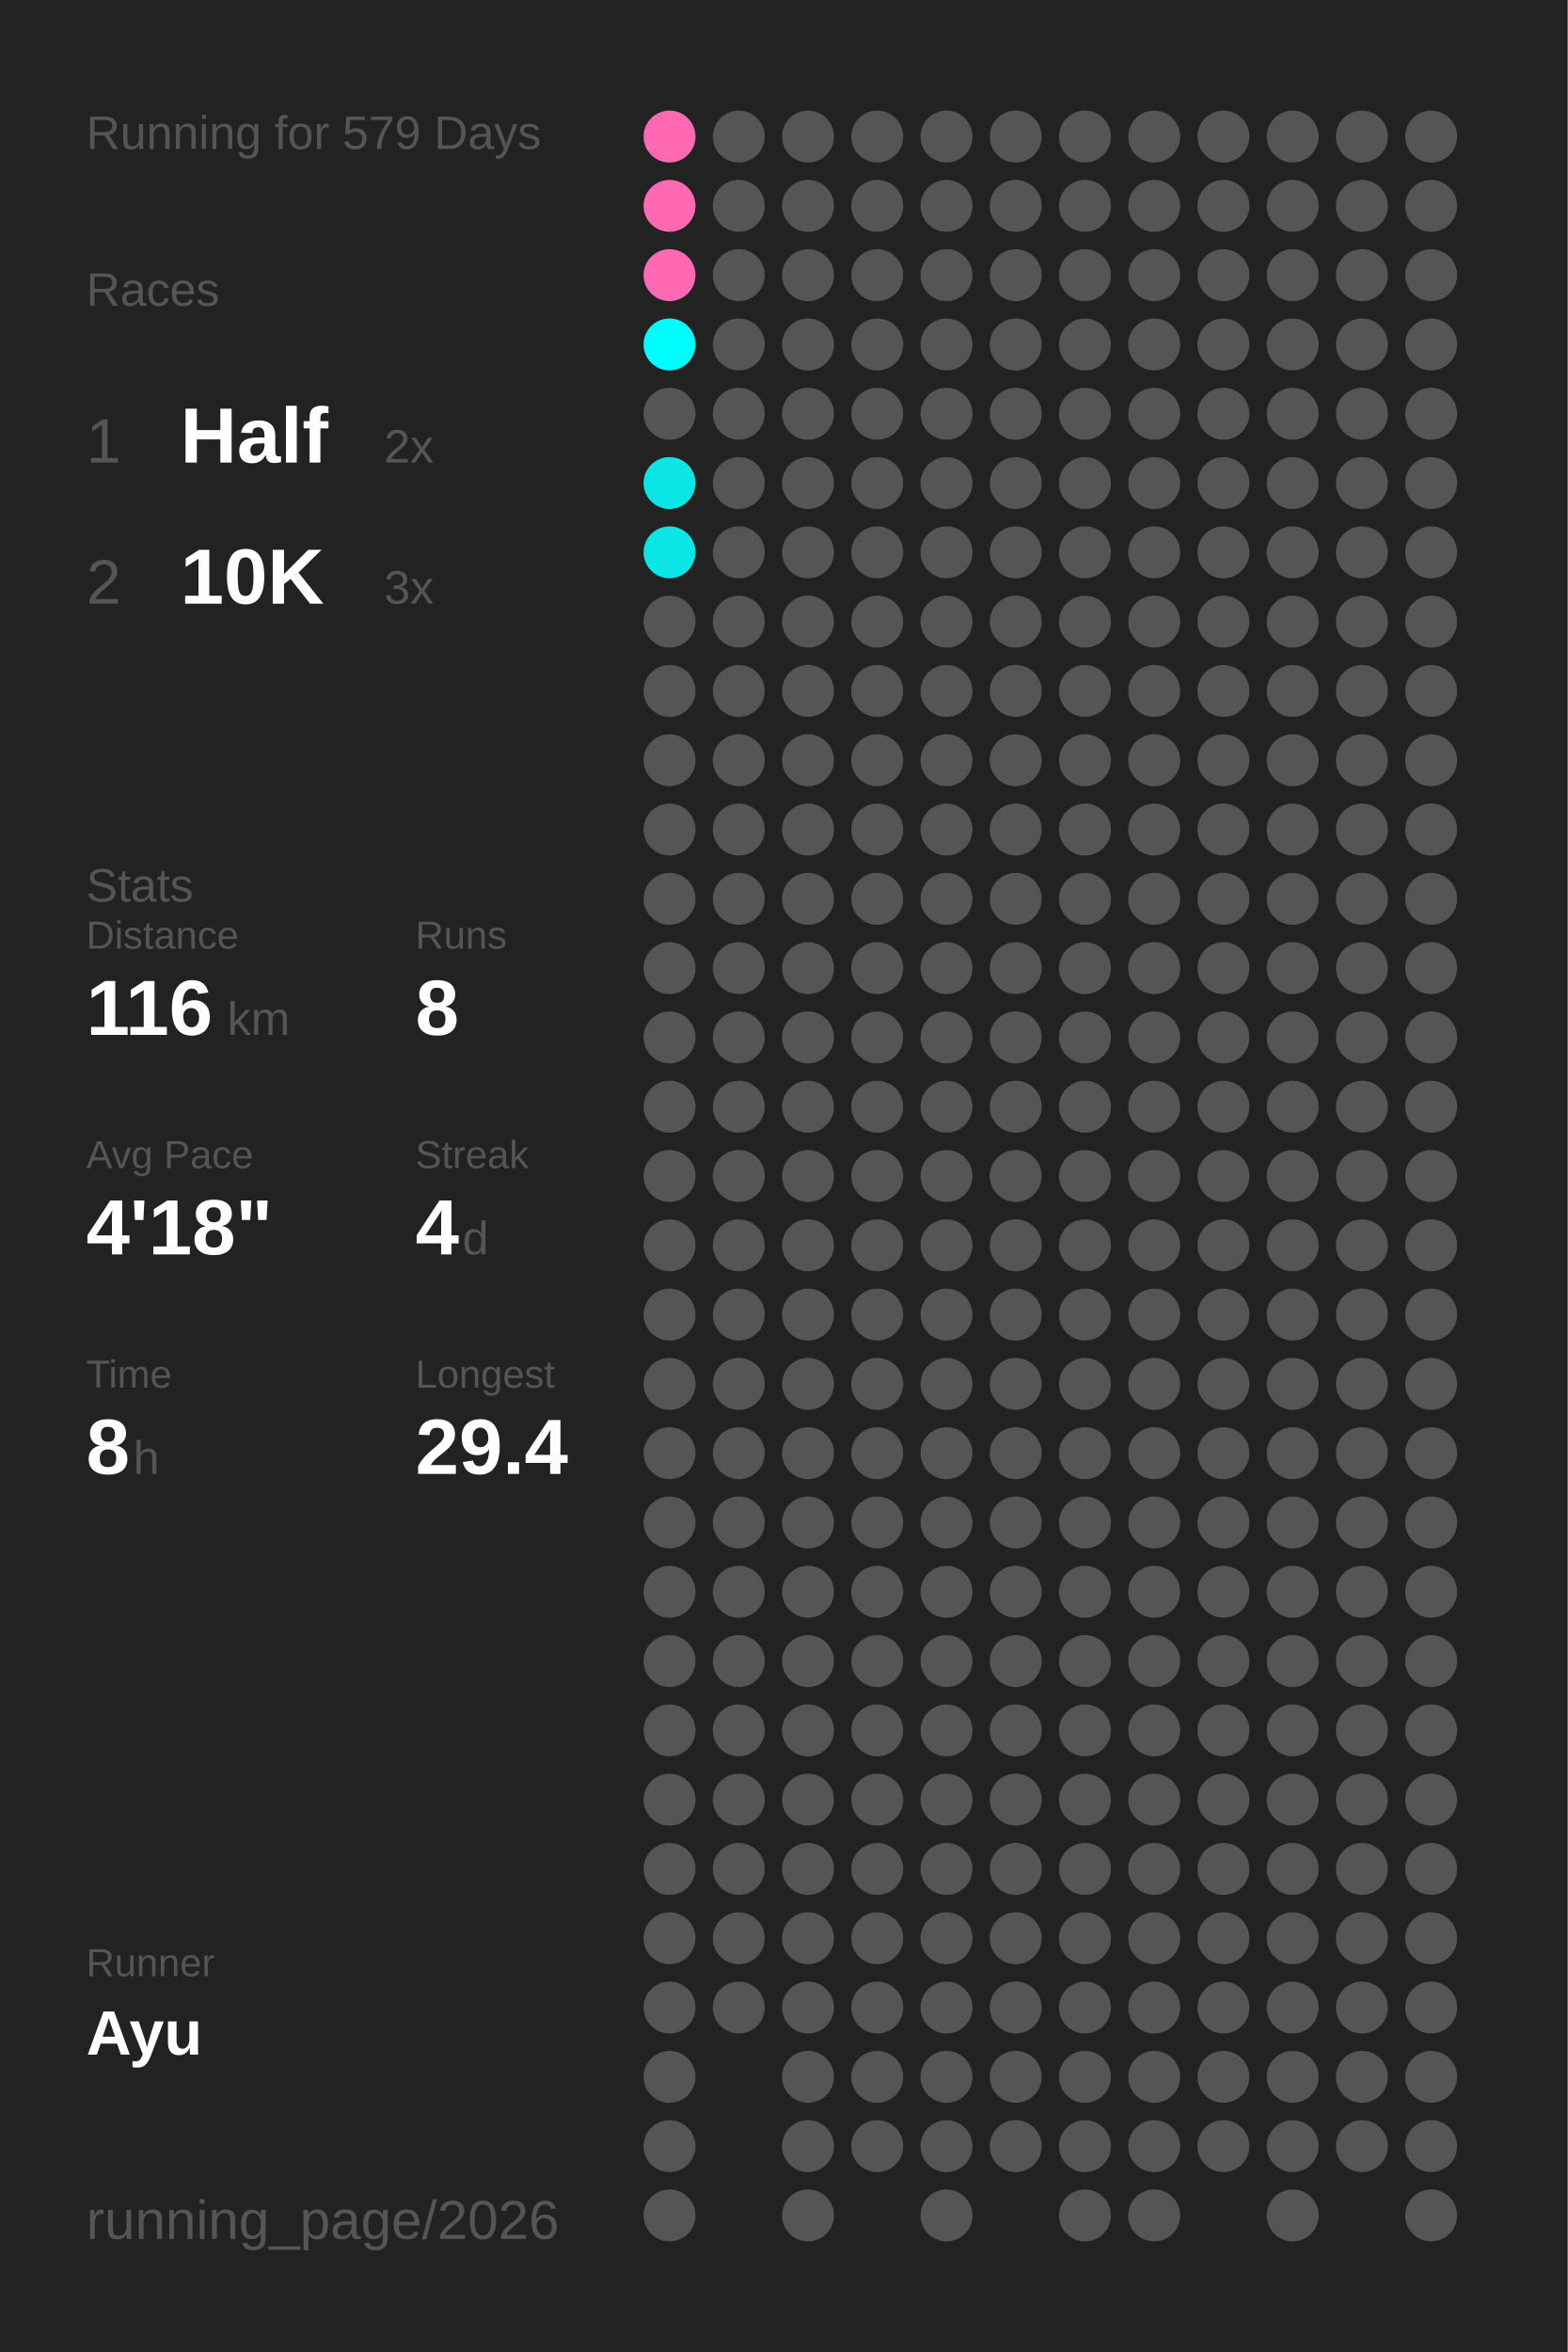
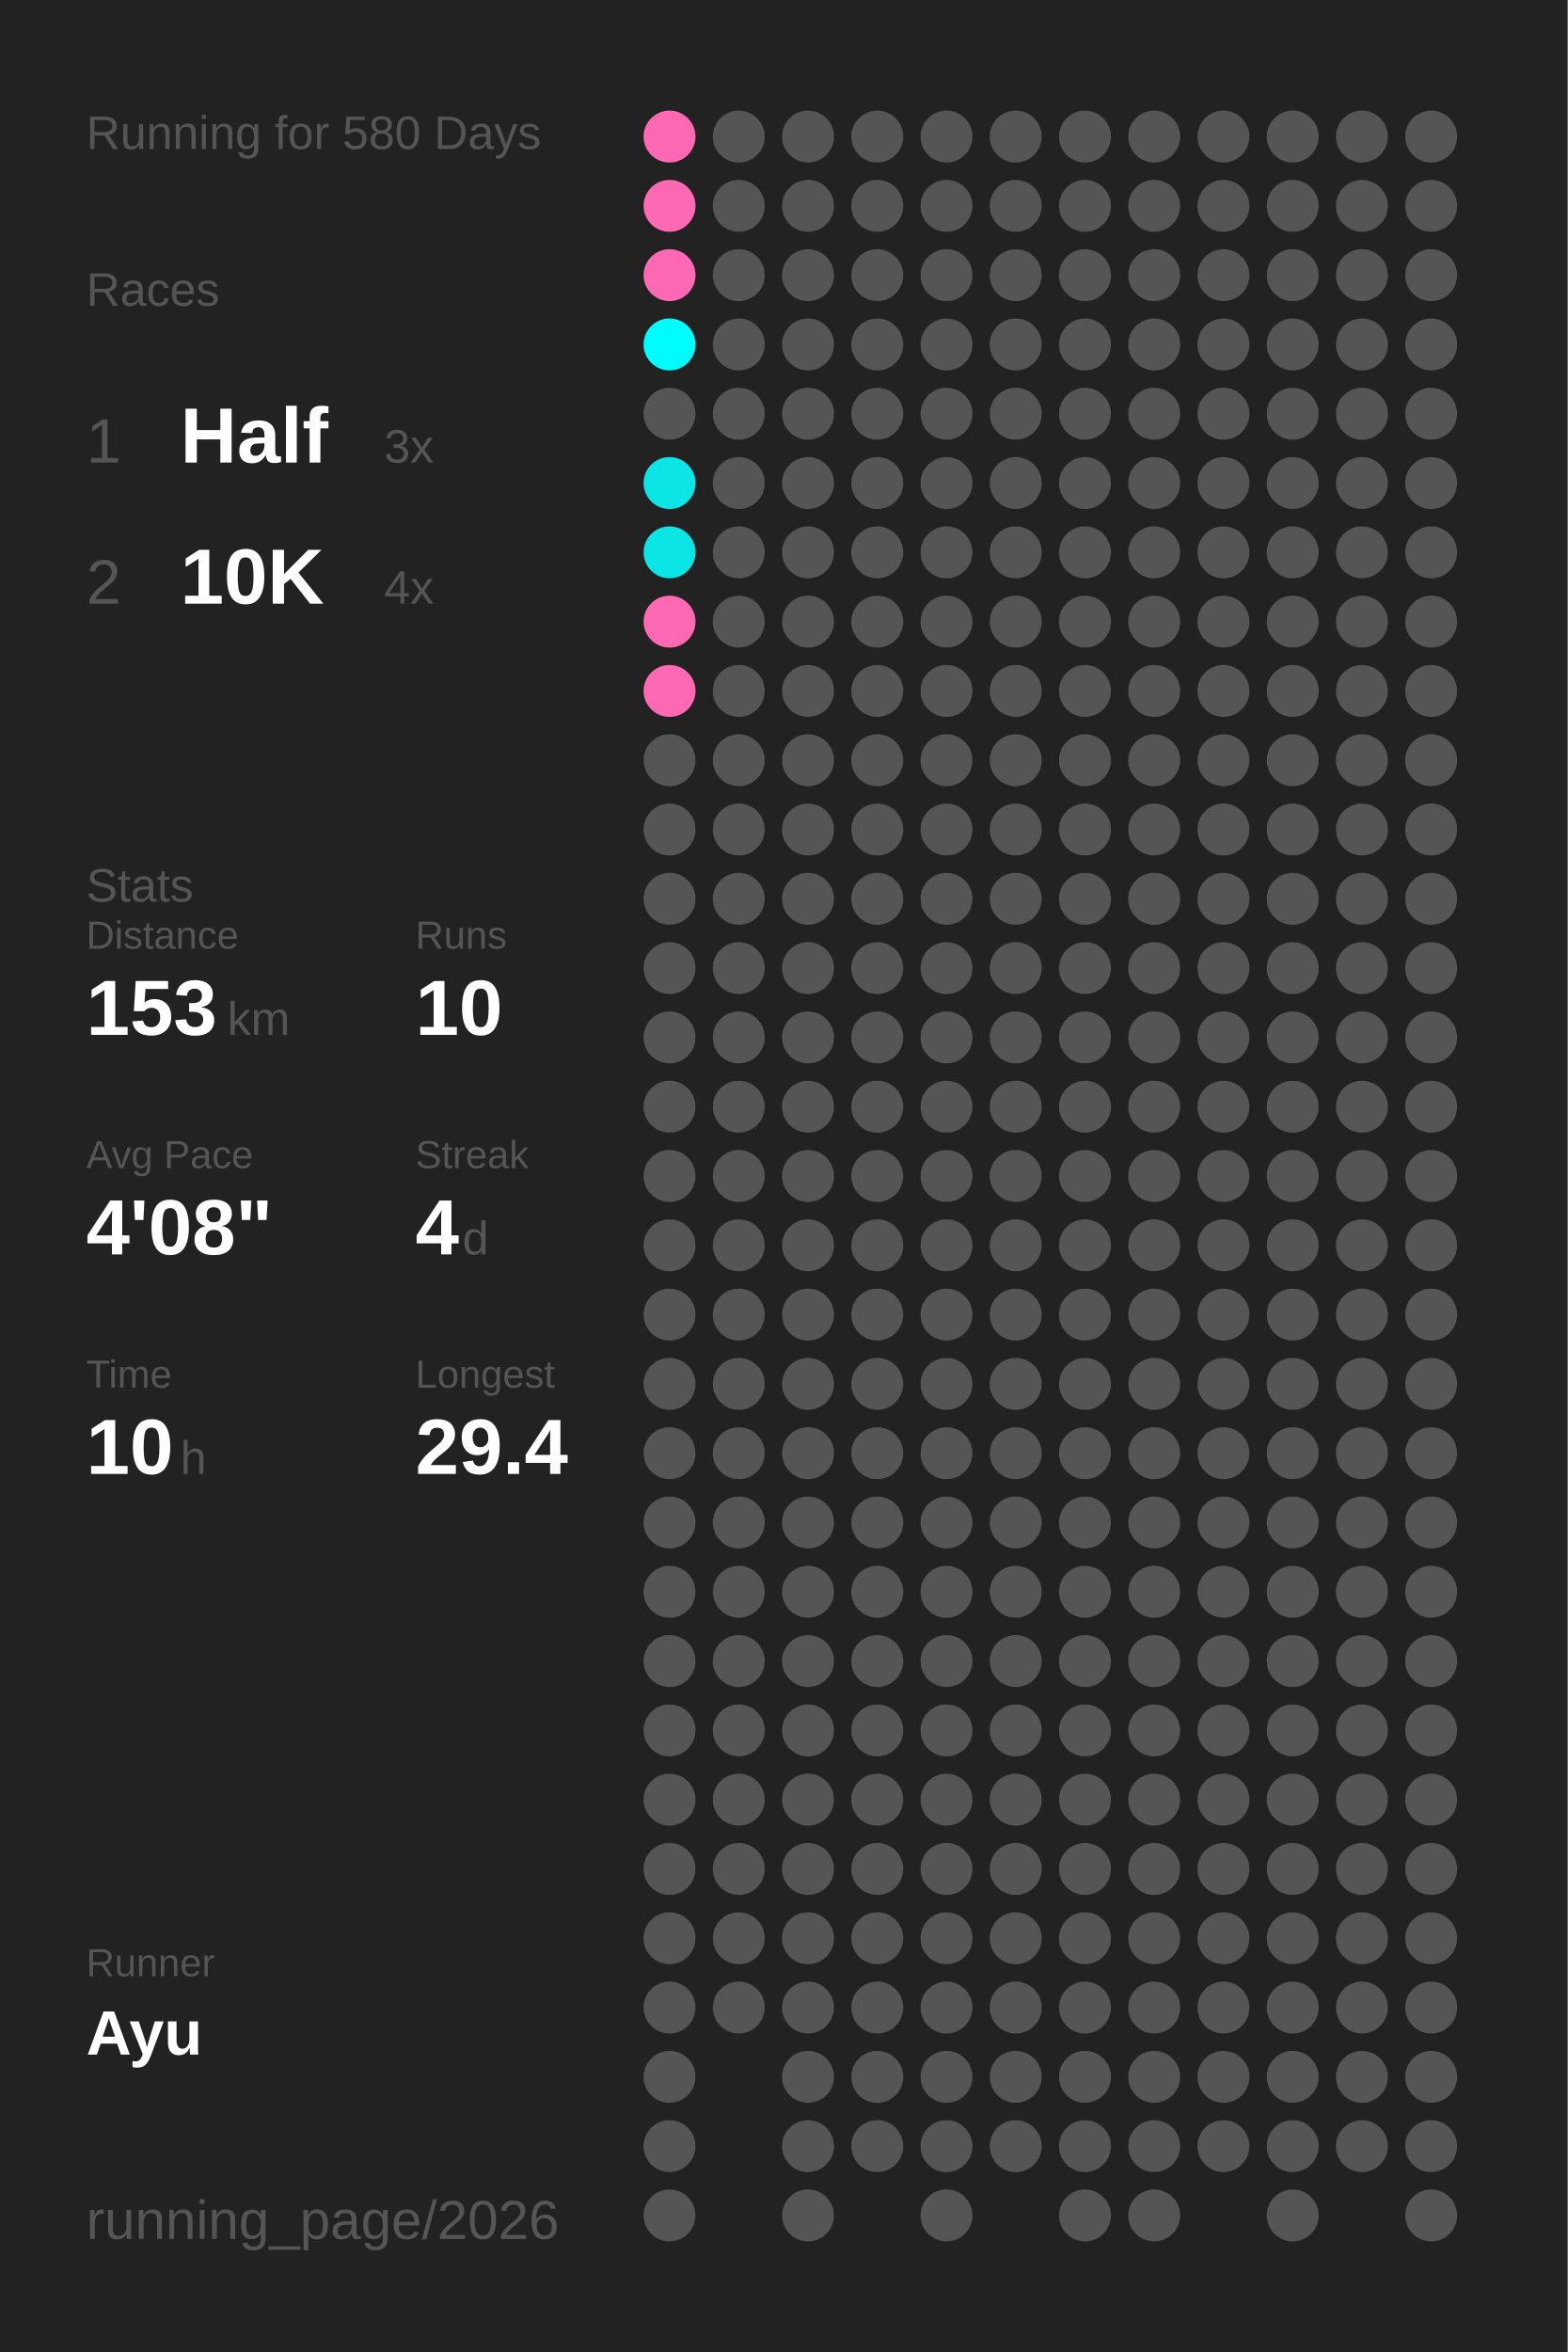
<svg xmlns="http://www.w3.org/2000/svg" baseProfile="full" height="300mm" version="1.1" viewBox="0,0,200,300" width="200mm">
  <defs />
  <rect fill="#222222" height="300" width="200" x="0" y="0" />
-   <text fill="#555555" style="font-size:6px; font-family:Arial;" x="11" y="19">Running for 579 Days</text>
+   <text fill="#555555" style="font-size:6px; font-family:Arial;" x="11" y="19">Running for 580 Days</text>
  <text fill="#555555" style="font-size:6px; font-family:Arial;" x="11" y="39">Races</text>
  <text fill="#555555" style="font-size:8px; font-family:Arial;" x="11" y="59">1</text>
  <text fill="#FFFFFF" style="font-size:10px; font-family:Arial; font-weight:bold;" x="23" y="59">Half</text>
-   <text fill="#555555" style="font-size:6px; font-family:Arial;" x="49" y="59">2x</text>
+   <text fill="#555555" style="font-size:6px; font-family:Arial;" x="49" y="59">3x</text>
  <text fill="#555555" style="font-size:8px; font-family:Arial;" x="11" y="77">2</text>
  <text fill="#FFFFFF" style="font-size:10px; font-family:Arial; font-weight:bold;" x="23" y="77">10K</text>
-   <text fill="#555555" style="font-size:6px; font-family:Arial;" x="49" y="77">3x</text>
+   <text fill="#555555" style="font-size:6px; font-family:Arial;" x="49" y="77">4x</text>
  <text fill="#555555" style="font-size:6px; font-family:Arial;" x="11" y="115">Stats</text>
  <text fill="#555555" style="font-size:5px; font-family:Arial;" x="11" y="121">Distance</text>
-   <text fill="#FFFFFF" style="font-size:10px; font-family:Arial; font-weight:bold;" x="11" y="132">116</text>
+   <text fill="#FFFFFF" style="font-size:10px; font-family:Arial; font-weight:bold;" x="11" y="132">153</text>
  <text fill="#555555" style="font-size:6px; font-family:Arial;" x="29" y="132">km</text>
  <text fill="#555555" style="font-size:5px; font-family:Arial;" x="53" y="121">Runs</text>
-   <text fill="#FFFFFF" style="font-size:10px; font-family:Arial; font-weight:bold;" x="53" y="132">8</text>
+   <text fill="#FFFFFF" style="font-size:10px; font-family:Arial; font-weight:bold;" x="53" y="132">10</text>
  <text fill="#555555" style="font-size:5px; font-family:Arial;" x="11" y="149">Avg Pace</text>
-   <text fill="#FFFFFF" style="font-size:10px; font-family:Arial; font-weight:bold;" x="11" y="160">4'18"</text>
+   <text fill="#FFFFFF" style="font-size:10px; font-family:Arial; font-weight:bold;" x="11" y="160">4'08"</text>
  <text fill="#555555" style="font-size:5px; font-family:Arial;" x="53" y="149">Streak</text>
  <text fill="#FFFFFF" style="font-size:10px; font-family:Arial; font-weight:bold;" x="53" y="160">4</text>
  <text fill="#555555" style="font-size:6px; font-family:Arial;" x="59" y="160">d</text>
  <text fill="#555555" style="font-size:5px; font-family:Arial;" x="11" y="177">Time</text>
-   <text fill="#FFFFFF" style="font-size:10px; font-family:Arial; font-weight:bold;" x="11" y="188">8</text>
-   <text fill="#555555" style="font-size:6px; font-family:Arial;" x="17" y="188">h</text>
+   <text fill="#FFFFFF" style="font-size:10px; font-family:Arial; font-weight:bold;" x="11" y="188">10</text>
+   <text fill="#555555" style="font-size:6px; font-family:Arial;" x="23" y="188">h</text>
  <text fill="#555555" style="font-size:5px; font-family:Arial;" x="53" y="177">Longest</text>
  <text fill="#FFFFFF" style="font-size:10px; font-family:Arial; font-weight:bold;" x="53" y="188">29.4</text>
  <text fill="#555555" style="font-size:5px; font-family:Arial;" x="11" y="252.065">Runner</text>
  <text fill="#FFFFFF" style="font-size:8px; font-family:Arial; font-weight:bold;" x="11" y="262.065">Ayu</text>
  <text fill="#555555" style="font-size:7px; font-family:Arial;" x="11" y="285.581">running_page/2026</text>
  <circle cx="85.417" cy="17.419" fill="#ff69b4" r="3.312" />
  <circle cx="85.417" cy="26.258" fill="#ff69b4" r="3.312" />
  <circle cx="85.417" cy="35.097" fill="#ff69b4" r="3.312" />
  <circle cx="85.417" cy="43.935" fill="#00fdfd" r="3.312" />
  <circle cx="85.417" cy="52.774" fill="#555555" r="3.312" />
  <circle cx="85.417" cy="61.613" fill="#0ce5e5" r="3.312" />
  <circle cx="85.417" cy="70.452" fill="#0ce5e5" r="3.312" />
-   <circle cx="85.417" cy="79.29" fill="#555555" r="3.312" />
-   <circle cx="85.417" cy="88.129" fill="#555555" r="3.312" />
+   <circle cx="85.417" cy="79.29" fill="#ff69b4" r="3.312" />
+   <circle cx="85.417" cy="88.129" fill="#ff69b4" r="3.312" />
  <circle cx="85.417" cy="96.968" fill="#555555" r="3.312" />
  <circle cx="85.417" cy="105.806" fill="#555555" r="3.312" />
  <circle cx="85.417" cy="114.645" fill="#555555" r="3.312" />
  <circle cx="85.417" cy="123.484" fill="#555555" r="3.312" />
  <circle cx="85.417" cy="132.323" fill="#555555" r="3.312" />
  <circle cx="85.417" cy="141.161" fill="#555555" r="3.312" />
  <circle cx="85.417" cy="150" fill="#555555" r="3.312" />
  <circle cx="85.417" cy="158.839" fill="#555555" r="3.312" />
  <circle cx="85.417" cy="167.677" fill="#555555" r="3.312" />
  <circle cx="85.417" cy="176.516" fill="#555555" r="3.312" />
  <circle cx="85.417" cy="185.355" fill="#555555" r="3.312" />
  <circle cx="85.417" cy="194.194" fill="#555555" r="3.312" />
  <circle cx="85.417" cy="203.032" fill="#555555" r="3.312" />
  <circle cx="85.417" cy="211.871" fill="#555555" r="3.312" />
  <circle cx="85.417" cy="220.71" fill="#555555" r="3.312" />
  <circle cx="85.417" cy="229.548" fill="#555555" r="3.312" />
  <circle cx="85.417" cy="238.387" fill="#555555" r="3.312" />
  <circle cx="85.417" cy="247.226" fill="#555555" r="3.312" />
  <circle cx="85.417" cy="256.065" fill="#555555" r="3.312" />
  <circle cx="85.417" cy="264.903" fill="#555555" r="3.312" />
  <circle cx="85.417" cy="273.742" fill="#555555" r="3.312" />
  <circle cx="85.417" cy="282.581" fill="#555555" r="3.312" />
  <circle cx="94.25" cy="17.419" fill="#555555" r="3.312" />
  <circle cx="94.25" cy="26.258" fill="#555555" r="3.312" />
  <circle cx="94.25" cy="35.097" fill="#555555" r="3.312" />
  <circle cx="94.25" cy="43.935" fill="#555555" r="3.312" />
  <circle cx="94.25" cy="52.774" fill="#555555" r="3.312" />
  <circle cx="94.25" cy="61.613" fill="#555555" r="3.312" />
  <circle cx="94.25" cy="70.452" fill="#555555" r="3.312" />
  <circle cx="94.25" cy="79.29" fill="#555555" r="3.312" />
  <circle cx="94.25" cy="88.129" fill="#555555" r="3.312" />
  <circle cx="94.25" cy="96.968" fill="#555555" r="3.312" />
  <circle cx="94.25" cy="105.806" fill="#555555" r="3.312" />
  <circle cx="94.25" cy="114.645" fill="#555555" r="3.312" />
  <circle cx="94.25" cy="123.484" fill="#555555" r="3.312" />
  <circle cx="94.25" cy="132.323" fill="#555555" r="3.312" />
  <circle cx="94.25" cy="141.161" fill="#555555" r="3.312" />
  <circle cx="94.25" cy="150" fill="#555555" r="3.312" />
  <circle cx="94.25" cy="158.839" fill="#555555" r="3.312" />
  <circle cx="94.25" cy="167.677" fill="#555555" r="3.312" />
  <circle cx="94.25" cy="176.516" fill="#555555" r="3.312" />
  <circle cx="94.25" cy="185.355" fill="#555555" r="3.312" />
  <circle cx="94.25" cy="194.194" fill="#555555" r="3.312" />
  <circle cx="94.25" cy="203.032" fill="#555555" r="3.312" />
  <circle cx="94.25" cy="211.871" fill="#555555" r="3.312" />
  <circle cx="94.25" cy="220.71" fill="#555555" r="3.312" />
  <circle cx="94.25" cy="229.548" fill="#555555" r="3.312" />
  <circle cx="94.25" cy="238.387" fill="#555555" r="3.312" />
  <circle cx="94.25" cy="247.226" fill="#555555" r="3.312" />
  <circle cx="94.25" cy="256.065" fill="#555555" r="3.312" />
  <circle cx="103.083" cy="17.419" fill="#555555" r="3.312" />
  <circle cx="103.083" cy="26.258" fill="#555555" r="3.312" />
  <circle cx="103.083" cy="35.097" fill="#555555" r="3.312" />
  <circle cx="103.083" cy="43.935" fill="#555555" r="3.312" />
  <circle cx="103.083" cy="52.774" fill="#555555" r="3.312" />
  <circle cx="103.083" cy="61.613" fill="#555555" r="3.312" />
  <circle cx="103.083" cy="70.452" fill="#555555" r="3.312" />
  <circle cx="103.083" cy="79.29" fill="#555555" r="3.312" />
  <circle cx="103.083" cy="88.129" fill="#555555" r="3.312" />
  <circle cx="103.083" cy="96.968" fill="#555555" r="3.312" />
  <circle cx="103.083" cy="105.806" fill="#555555" r="3.312" />
  <circle cx="103.083" cy="114.645" fill="#555555" r="3.312" />
  <circle cx="103.083" cy="123.484" fill="#555555" r="3.312" />
  <circle cx="103.083" cy="132.323" fill="#555555" r="3.312" />
  <circle cx="103.083" cy="141.161" fill="#555555" r="3.312" />
  <circle cx="103.083" cy="150" fill="#555555" r="3.312" />
  <circle cx="103.083" cy="158.839" fill="#555555" r="3.312" />
  <circle cx="103.083" cy="167.677" fill="#555555" r="3.312" />
  <circle cx="103.083" cy="176.516" fill="#555555" r="3.312" />
  <circle cx="103.083" cy="185.355" fill="#555555" r="3.312" />
  <circle cx="103.083" cy="194.194" fill="#555555" r="3.312" />
  <circle cx="103.083" cy="203.032" fill="#555555" r="3.312" />
  <circle cx="103.083" cy="211.871" fill="#555555" r="3.312" />
  <circle cx="103.083" cy="220.71" fill="#555555" r="3.312" />
  <circle cx="103.083" cy="229.548" fill="#555555" r="3.312" />
  <circle cx="103.083" cy="238.387" fill="#555555" r="3.312" />
  <circle cx="103.083" cy="247.226" fill="#555555" r="3.312" />
  <circle cx="103.083" cy="256.065" fill="#555555" r="3.312" />
  <circle cx="103.083" cy="264.903" fill="#555555" r="3.312" />
  <circle cx="103.083" cy="273.742" fill="#555555" r="3.312" />
  <circle cx="103.083" cy="282.581" fill="#555555" r="3.312" />
  <circle cx="111.917" cy="17.419" fill="#555555" r="3.312" />
  <circle cx="111.917" cy="26.258" fill="#555555" r="3.312" />
  <circle cx="111.917" cy="35.097" fill="#555555" r="3.312" />
  <circle cx="111.917" cy="43.935" fill="#555555" r="3.312" />
  <circle cx="111.917" cy="52.774" fill="#555555" r="3.312" />
  <circle cx="111.917" cy="61.613" fill="#555555" r="3.312" />
  <circle cx="111.917" cy="70.452" fill="#555555" r="3.312" />
  <circle cx="111.917" cy="79.29" fill="#555555" r="3.312" />
  <circle cx="111.917" cy="88.129" fill="#555555" r="3.312" />
  <circle cx="111.917" cy="96.968" fill="#555555" r="3.312" />
  <circle cx="111.917" cy="105.806" fill="#555555" r="3.312" />
  <circle cx="111.917" cy="114.645" fill="#555555" r="3.312" />
  <circle cx="111.917" cy="123.484" fill="#555555" r="3.312" />
  <circle cx="111.917" cy="132.323" fill="#555555" r="3.312" />
  <circle cx="111.917" cy="141.161" fill="#555555" r="3.312" />
  <circle cx="111.917" cy="150" fill="#555555" r="3.312" />
  <circle cx="111.917" cy="158.839" fill="#555555" r="3.312" />
  <circle cx="111.917" cy="167.677" fill="#555555" r="3.312" />
  <circle cx="111.917" cy="176.516" fill="#555555" r="3.312" />
  <circle cx="111.917" cy="185.355" fill="#555555" r="3.312" />
  <circle cx="111.917" cy="194.194" fill="#555555" r="3.312" />
  <circle cx="111.917" cy="203.032" fill="#555555" r="3.312" />
  <circle cx="111.917" cy="211.871" fill="#555555" r="3.312" />
  <circle cx="111.917" cy="220.71" fill="#555555" r="3.312" />
  <circle cx="111.917" cy="229.548" fill="#555555" r="3.312" />
  <circle cx="111.917" cy="238.387" fill="#555555" r="3.312" />
  <circle cx="111.917" cy="247.226" fill="#555555" r="3.312" />
  <circle cx="111.917" cy="256.065" fill="#555555" r="3.312" />
  <circle cx="111.917" cy="264.903" fill="#555555" r="3.312" />
  <circle cx="111.917" cy="273.742" fill="#555555" r="3.312" />
  <circle cx="120.75" cy="17.419" fill="#555555" r="3.312" />
  <circle cx="120.75" cy="26.258" fill="#555555" r="3.312" />
  <circle cx="120.75" cy="35.097" fill="#555555" r="3.312" />
  <circle cx="120.75" cy="43.935" fill="#555555" r="3.312" />
  <circle cx="120.75" cy="52.774" fill="#555555" r="3.312" />
  <circle cx="120.75" cy="61.613" fill="#555555" r="3.312" />
  <circle cx="120.75" cy="70.452" fill="#555555" r="3.312" />
  <circle cx="120.75" cy="79.29" fill="#555555" r="3.312" />
  <circle cx="120.75" cy="88.129" fill="#555555" r="3.312" />
  <circle cx="120.75" cy="96.968" fill="#555555" r="3.312" />
  <circle cx="120.75" cy="105.806" fill="#555555" r="3.312" />
  <circle cx="120.75" cy="114.645" fill="#555555" r="3.312" />
  <circle cx="120.75" cy="123.484" fill="#555555" r="3.312" />
  <circle cx="120.75" cy="132.323" fill="#555555" r="3.312" />
  <circle cx="120.75" cy="141.161" fill="#555555" r="3.312" />
  <circle cx="120.75" cy="150" fill="#555555" r="3.312" />
  <circle cx="120.75" cy="158.839" fill="#555555" r="3.312" />
  <circle cx="120.75" cy="167.677" fill="#555555" r="3.312" />
  <circle cx="120.75" cy="176.516" fill="#555555" r="3.312" />
  <circle cx="120.75" cy="185.355" fill="#555555" r="3.312" />
  <circle cx="120.75" cy="194.194" fill="#555555" r="3.312" />
  <circle cx="120.75" cy="203.032" fill="#555555" r="3.312" />
  <circle cx="120.75" cy="211.871" fill="#555555" r="3.312" />
  <circle cx="120.75" cy="220.71" fill="#555555" r="3.312" />
  <circle cx="120.75" cy="229.548" fill="#555555" r="3.312" />
  <circle cx="120.75" cy="238.387" fill="#555555" r="3.312" />
  <circle cx="120.75" cy="247.226" fill="#555555" r="3.312" />
  <circle cx="120.75" cy="256.065" fill="#555555" r="3.312" />
  <circle cx="120.75" cy="264.903" fill="#555555" r="3.312" />
  <circle cx="120.75" cy="273.742" fill="#555555" r="3.312" />
  <circle cx="120.75" cy="282.581" fill="#555555" r="3.312" />
  <circle cx="129.583" cy="17.419" fill="#555555" r="3.312" />
  <circle cx="129.583" cy="26.258" fill="#555555" r="3.312" />
  <circle cx="129.583" cy="35.097" fill="#555555" r="3.312" />
  <circle cx="129.583" cy="43.935" fill="#555555" r="3.312" />
  <circle cx="129.583" cy="52.774" fill="#555555" r="3.312" />
  <circle cx="129.583" cy="61.613" fill="#555555" r="3.312" />
  <circle cx="129.583" cy="70.452" fill="#555555" r="3.312" />
  <circle cx="129.583" cy="79.29" fill="#555555" r="3.312" />
  <circle cx="129.583" cy="88.129" fill="#555555" r="3.312" />
  <circle cx="129.583" cy="96.968" fill="#555555" r="3.312" />
  <circle cx="129.583" cy="105.806" fill="#555555" r="3.312" />
  <circle cx="129.583" cy="114.645" fill="#555555" r="3.312" />
  <circle cx="129.583" cy="123.484" fill="#555555" r="3.312" />
  <circle cx="129.583" cy="132.323" fill="#555555" r="3.312" />
  <circle cx="129.583" cy="141.161" fill="#555555" r="3.312" />
  <circle cx="129.583" cy="150" fill="#555555" r="3.312" />
  <circle cx="129.583" cy="158.839" fill="#555555" r="3.312" />
  <circle cx="129.583" cy="167.677" fill="#555555" r="3.312" />
  <circle cx="129.583" cy="176.516" fill="#555555" r="3.312" />
  <circle cx="129.583" cy="185.355" fill="#555555" r="3.312" />
  <circle cx="129.583" cy="194.194" fill="#555555" r="3.312" />
  <circle cx="129.583" cy="203.032" fill="#555555" r="3.312" />
  <circle cx="129.583" cy="211.871" fill="#555555" r="3.312" />
  <circle cx="129.583" cy="220.71" fill="#555555" r="3.312" />
  <circle cx="129.583" cy="229.548" fill="#555555" r="3.312" />
  <circle cx="129.583" cy="238.387" fill="#555555" r="3.312" />
  <circle cx="129.583" cy="247.226" fill="#555555" r="3.312" />
  <circle cx="129.583" cy="256.065" fill="#555555" r="3.312" />
  <circle cx="129.583" cy="264.903" fill="#555555" r="3.312" />
  <circle cx="129.583" cy="273.742" fill="#555555" r="3.312" />
  <circle cx="138.417" cy="17.419" fill="#555555" r="3.312" />
  <circle cx="138.417" cy="26.258" fill="#555555" r="3.312" />
  <circle cx="138.417" cy="35.097" fill="#555555" r="3.312" />
  <circle cx="138.417" cy="43.935" fill="#555555" r="3.312" />
  <circle cx="138.417" cy="52.774" fill="#555555" r="3.312" />
  <circle cx="138.417" cy="61.613" fill="#555555" r="3.312" />
  <circle cx="138.417" cy="70.452" fill="#555555" r="3.312" />
  <circle cx="138.417" cy="79.29" fill="#555555" r="3.312" />
  <circle cx="138.417" cy="88.129" fill="#555555" r="3.312" />
  <circle cx="138.417" cy="96.968" fill="#555555" r="3.312" />
  <circle cx="138.417" cy="105.806" fill="#555555" r="3.312" />
  <circle cx="138.417" cy="114.645" fill="#555555" r="3.312" />
  <circle cx="138.417" cy="123.484" fill="#555555" r="3.312" />
  <circle cx="138.417" cy="132.323" fill="#555555" r="3.312" />
  <circle cx="138.417" cy="141.161" fill="#555555" r="3.312" />
  <circle cx="138.417" cy="150" fill="#555555" r="3.312" />
  <circle cx="138.417" cy="158.839" fill="#555555" r="3.312" />
  <circle cx="138.417" cy="167.677" fill="#555555" r="3.312" />
  <circle cx="138.417" cy="176.516" fill="#555555" r="3.312" />
  <circle cx="138.417" cy="185.355" fill="#555555" r="3.312" />
  <circle cx="138.417" cy="194.194" fill="#555555" r="3.312" />
  <circle cx="138.417" cy="203.032" fill="#555555" r="3.312" />
  <circle cx="138.417" cy="211.871" fill="#555555" r="3.312" />
  <circle cx="138.417" cy="220.71" fill="#555555" r="3.312" />
  <circle cx="138.417" cy="229.548" fill="#555555" r="3.312" />
  <circle cx="138.417" cy="238.387" fill="#555555" r="3.312" />
  <circle cx="138.417" cy="247.226" fill="#555555" r="3.312" />
  <circle cx="138.417" cy="256.065" fill="#555555" r="3.312" />
  <circle cx="138.417" cy="264.903" fill="#555555" r="3.312" />
  <circle cx="138.417" cy="273.742" fill="#555555" r="3.312" />
  <circle cx="138.417" cy="282.581" fill="#555555" r="3.312" />
  <circle cx="147.25" cy="17.419" fill="#555555" r="3.312" />
  <circle cx="147.25" cy="26.258" fill="#555555" r="3.312" />
  <circle cx="147.25" cy="35.097" fill="#555555" r="3.312" />
  <circle cx="147.25" cy="43.935" fill="#555555" r="3.312" />
  <circle cx="147.25" cy="52.774" fill="#555555" r="3.312" />
  <circle cx="147.25" cy="61.613" fill="#555555" r="3.312" />
  <circle cx="147.25" cy="70.452" fill="#555555" r="3.312" />
  <circle cx="147.25" cy="79.29" fill="#555555" r="3.312" />
  <circle cx="147.25" cy="88.129" fill="#555555" r="3.312" />
  <circle cx="147.25" cy="96.968" fill="#555555" r="3.312" />
  <circle cx="147.25" cy="105.806" fill="#555555" r="3.312" />
  <circle cx="147.25" cy="114.645" fill="#555555" r="3.312" />
  <circle cx="147.25" cy="123.484" fill="#555555" r="3.312" />
  <circle cx="147.25" cy="132.323" fill="#555555" r="3.312" />
  <circle cx="147.25" cy="141.161" fill="#555555" r="3.312" />
  <circle cx="147.25" cy="150" fill="#555555" r="3.312" />
  <circle cx="147.25" cy="158.839" fill="#555555" r="3.312" />
  <circle cx="147.25" cy="167.677" fill="#555555" r="3.312" />
  <circle cx="147.25" cy="176.516" fill="#555555" r="3.312" />
  <circle cx="147.25" cy="185.355" fill="#555555" r="3.312" />
  <circle cx="147.25" cy="194.194" fill="#555555" r="3.312" />
  <circle cx="147.25" cy="203.032" fill="#555555" r="3.312" />
  <circle cx="147.25" cy="211.871" fill="#555555" r="3.312" />
  <circle cx="147.25" cy="220.71" fill="#555555" r="3.312" />
  <circle cx="147.25" cy="229.548" fill="#555555" r="3.312" />
  <circle cx="147.25" cy="238.387" fill="#555555" r="3.312" />
  <circle cx="147.25" cy="247.226" fill="#555555" r="3.312" />
  <circle cx="147.25" cy="256.065" fill="#555555" r="3.312" />
  <circle cx="147.25" cy="264.903" fill="#555555" r="3.312" />
  <circle cx="147.25" cy="273.742" fill="#555555" r="3.312" />
  <circle cx="147.25" cy="282.581" fill="#555555" r="3.312" />
  <circle cx="156.083" cy="17.419" fill="#555555" r="3.312" />
  <circle cx="156.083" cy="26.258" fill="#555555" r="3.312" />
  <circle cx="156.083" cy="35.097" fill="#555555" r="3.312" />
  <circle cx="156.083" cy="43.935" fill="#555555" r="3.312" />
  <circle cx="156.083" cy="52.774" fill="#555555" r="3.312" />
  <circle cx="156.083" cy="61.613" fill="#555555" r="3.312" />
  <circle cx="156.083" cy="70.452" fill="#555555" r="3.312" />
  <circle cx="156.083" cy="79.29" fill="#555555" r="3.312" />
  <circle cx="156.083" cy="88.129" fill="#555555" r="3.312" />
  <circle cx="156.083" cy="96.968" fill="#555555" r="3.312" />
  <circle cx="156.083" cy="105.806" fill="#555555" r="3.312" />
  <circle cx="156.083" cy="114.645" fill="#555555" r="3.312" />
  <circle cx="156.083" cy="123.484" fill="#555555" r="3.312" />
  <circle cx="156.083" cy="132.323" fill="#555555" r="3.312" />
  <circle cx="156.083" cy="141.161" fill="#555555" r="3.312" />
  <circle cx="156.083" cy="150" fill="#555555" r="3.312" />
  <circle cx="156.083" cy="158.839" fill="#555555" r="3.312" />
  <circle cx="156.083" cy="167.677" fill="#555555" r="3.312" />
  <circle cx="156.083" cy="176.516" fill="#555555" r="3.312" />
  <circle cx="156.083" cy="185.355" fill="#555555" r="3.312" />
  <circle cx="156.083" cy="194.194" fill="#555555" r="3.312" />
  <circle cx="156.083" cy="203.032" fill="#555555" r="3.312" />
  <circle cx="156.083" cy="211.871" fill="#555555" r="3.312" />
  <circle cx="156.083" cy="220.71" fill="#555555" r="3.312" />
  <circle cx="156.083" cy="229.548" fill="#555555" r="3.312" />
  <circle cx="156.083" cy="238.387" fill="#555555" r="3.312" />
  <circle cx="156.083" cy="247.226" fill="#555555" r="3.312" />
  <circle cx="156.083" cy="256.065" fill="#555555" r="3.312" />
  <circle cx="156.083" cy="264.903" fill="#555555" r="3.312" />
  <circle cx="156.083" cy="273.742" fill="#555555" r="3.312" />
  <circle cx="164.917" cy="17.419" fill="#555555" r="3.312" />
  <circle cx="164.917" cy="26.258" fill="#555555" r="3.312" />
  <circle cx="164.917" cy="35.097" fill="#555555" r="3.312" />
  <circle cx="164.917" cy="43.935" fill="#555555" r="3.312" />
  <circle cx="164.917" cy="52.774" fill="#555555" r="3.312" />
  <circle cx="164.917" cy="61.613" fill="#555555" r="3.312" />
  <circle cx="164.917" cy="70.452" fill="#555555" r="3.312" />
  <circle cx="164.917" cy="79.29" fill="#555555" r="3.312" />
  <circle cx="164.917" cy="88.129" fill="#555555" r="3.312" />
  <circle cx="164.917" cy="96.968" fill="#555555" r="3.312" />
  <circle cx="164.917" cy="105.806" fill="#555555" r="3.312" />
  <circle cx="164.917" cy="114.645" fill="#555555" r="3.312" />
  <circle cx="164.917" cy="123.484" fill="#555555" r="3.312" />
  <circle cx="164.917" cy="132.323" fill="#555555" r="3.312" />
  <circle cx="164.917" cy="141.161" fill="#555555" r="3.312" />
  <circle cx="164.917" cy="150" fill="#555555" r="3.312" />
  <circle cx="164.917" cy="158.839" fill="#555555" r="3.312" />
  <circle cx="164.917" cy="167.677" fill="#555555" r="3.312" />
  <circle cx="164.917" cy="176.516" fill="#555555" r="3.312" />
  <circle cx="164.917" cy="185.355" fill="#555555" r="3.312" />
  <circle cx="164.917" cy="194.194" fill="#555555" r="3.312" />
  <circle cx="164.917" cy="203.032" fill="#555555" r="3.312" />
  <circle cx="164.917" cy="211.871" fill="#555555" r="3.312" />
  <circle cx="164.917" cy="220.71" fill="#555555" r="3.312" />
  <circle cx="164.917" cy="229.548" fill="#555555" r="3.312" />
  <circle cx="164.917" cy="238.387" fill="#555555" r="3.312" />
  <circle cx="164.917" cy="247.226" fill="#555555" r="3.312" />
  <circle cx="164.917" cy="256.065" fill="#555555" r="3.312" />
  <circle cx="164.917" cy="264.903" fill="#555555" r="3.312" />
  <circle cx="164.917" cy="273.742" fill="#555555" r="3.312" />
  <circle cx="164.917" cy="282.581" fill="#555555" r="3.312" />
  <circle cx="173.75" cy="17.419" fill="#555555" r="3.312" />
  <circle cx="173.75" cy="26.258" fill="#555555" r="3.312" />
  <circle cx="173.75" cy="35.097" fill="#555555" r="3.312" />
  <circle cx="173.75" cy="43.935" fill="#555555" r="3.312" />
  <circle cx="173.75" cy="52.774" fill="#555555" r="3.312" />
  <circle cx="173.75" cy="61.613" fill="#555555" r="3.312" />
  <circle cx="173.75" cy="70.452" fill="#555555" r="3.312" />
  <circle cx="173.75" cy="79.29" fill="#555555" r="3.312" />
  <circle cx="173.75" cy="88.129" fill="#555555" r="3.312" />
  <circle cx="173.75" cy="96.968" fill="#555555" r="3.312" />
  <circle cx="173.75" cy="105.806" fill="#555555" r="3.312" />
  <circle cx="173.75" cy="114.645" fill="#555555" r="3.312" />
  <circle cx="173.75" cy="123.484" fill="#555555" r="3.312" />
  <circle cx="173.75" cy="132.323" fill="#555555" r="3.312" />
  <circle cx="173.75" cy="141.161" fill="#555555" r="3.312" />
  <circle cx="173.75" cy="150" fill="#555555" r="3.312" />
  <circle cx="173.75" cy="158.839" fill="#555555" r="3.312" />
  <circle cx="173.75" cy="167.677" fill="#555555" r="3.312" />
  <circle cx="173.75" cy="176.516" fill="#555555" r="3.312" />
  <circle cx="173.75" cy="185.355" fill="#555555" r="3.312" />
  <circle cx="173.75" cy="194.194" fill="#555555" r="3.312" />
  <circle cx="173.75" cy="203.032" fill="#555555" r="3.312" />
  <circle cx="173.75" cy="211.871" fill="#555555" r="3.312" />
  <circle cx="173.75" cy="220.71" fill="#555555" r="3.312" />
  <circle cx="173.75" cy="229.548" fill="#555555" r="3.312" />
  <circle cx="173.75" cy="238.387" fill="#555555" r="3.312" />
  <circle cx="173.75" cy="247.226" fill="#555555" r="3.312" />
  <circle cx="173.75" cy="256.065" fill="#555555" r="3.312" />
  <circle cx="173.75" cy="264.903" fill="#555555" r="3.312" />
  <circle cx="173.75" cy="273.742" fill="#555555" r="3.312" />
  <circle cx="182.583" cy="17.419" fill="#555555" r="3.312" />
  <circle cx="182.583" cy="26.258" fill="#555555" r="3.312" />
  <circle cx="182.583" cy="35.097" fill="#555555" r="3.312" />
  <circle cx="182.583" cy="43.935" fill="#555555" r="3.312" />
  <circle cx="182.583" cy="52.774" fill="#555555" r="3.312" />
  <circle cx="182.583" cy="61.613" fill="#555555" r="3.312" />
  <circle cx="182.583" cy="70.452" fill="#555555" r="3.312" />
  <circle cx="182.583" cy="79.29" fill="#555555" r="3.312" />
  <circle cx="182.583" cy="88.129" fill="#555555" r="3.312" />
  <circle cx="182.583" cy="96.968" fill="#555555" r="3.312" />
  <circle cx="182.583" cy="105.806" fill="#555555" r="3.312" />
  <circle cx="182.583" cy="114.645" fill="#555555" r="3.312" />
  <circle cx="182.583" cy="123.484" fill="#555555" r="3.312" />
  <circle cx="182.583" cy="132.323" fill="#555555" r="3.312" />
  <circle cx="182.583" cy="141.161" fill="#555555" r="3.312" />
  <circle cx="182.583" cy="150" fill="#555555" r="3.312" />
  <circle cx="182.583" cy="158.839" fill="#555555" r="3.312" />
  <circle cx="182.583" cy="167.677" fill="#555555" r="3.312" />
  <circle cx="182.583" cy="176.516" fill="#555555" r="3.312" />
  <circle cx="182.583" cy="185.355" fill="#555555" r="3.312" />
  <circle cx="182.583" cy="194.194" fill="#555555" r="3.312" />
  <circle cx="182.583" cy="203.032" fill="#555555" r="3.312" />
  <circle cx="182.583" cy="211.871" fill="#555555" r="3.312" />
  <circle cx="182.583" cy="220.71" fill="#555555" r="3.312" />
  <circle cx="182.583" cy="229.548" fill="#555555" r="3.312" />
  <circle cx="182.583" cy="238.387" fill="#555555" r="3.312" />
  <circle cx="182.583" cy="247.226" fill="#555555" r="3.312" />
  <circle cx="182.583" cy="256.065" fill="#555555" r="3.312" />
  <circle cx="182.583" cy="264.903" fill="#555555" r="3.312" />
  <circle cx="182.583" cy="273.742" fill="#555555" r="3.312" />
  <circle cx="182.583" cy="282.581" fill="#555555" r="3.312" />
</svg>
